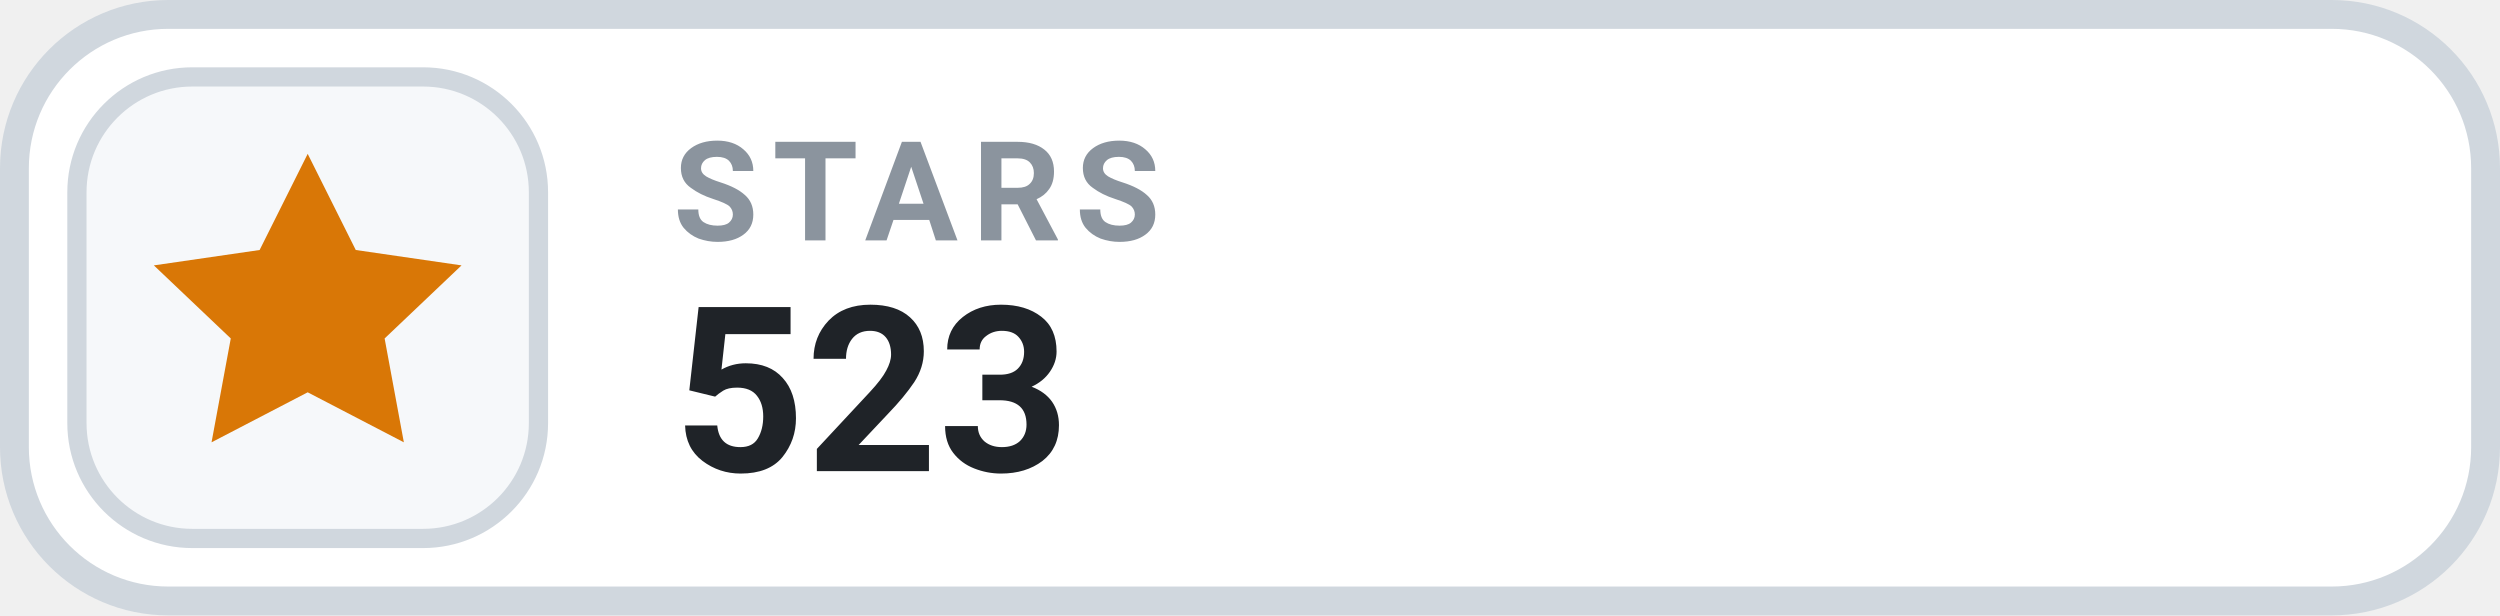
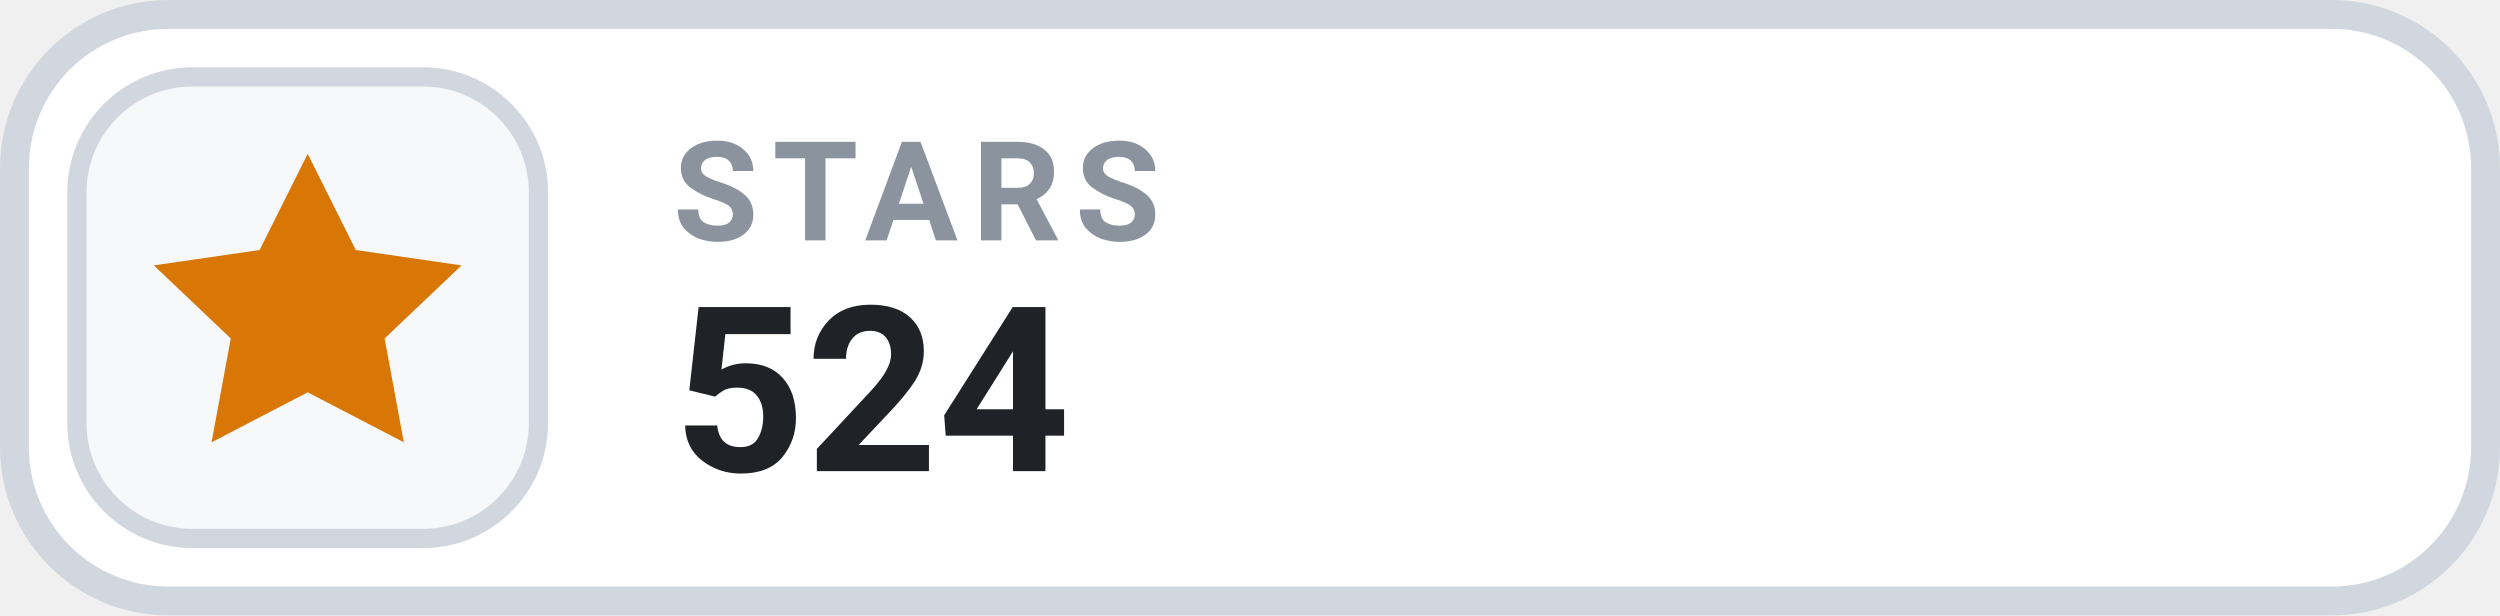
- <svg xmlns="http://www.w3.org/2000/svg" width="130" height="32" viewBox="0 0 130 32" role="img" aria-label="STARS 523">
+ <svg xmlns="http://www.w3.org/2000/svg" width="130" height="32" viewBox="0 0 130 32" role="img" aria-label="STARS 524">
  <rect x=".75" y=".75" width="128.5" height="30.5" rx="8" fill="#FFFFFF" stroke="#D0D7DE" stroke-width="1.5" />
  <rect x="4" y="4" width="24" height="24" rx="6" fill="#F6F8FA" stroke="#D0D7DE" stroke-width="1" />
  <g transform="translate(16 16)" style="color:#D97706;">
    <path d="M0 -8 l2.5 5 5.5 .8 -4 3.8 1 5.4 -5 -2.6 -5 2.6 1 -5.4 -4 -3.8 5.5 -.8 Z" fill="currentColor" />
  </g>
  <text x="35" y="12.5" fill="#8B949E" font-family="-apple-system,BlinkMacSystemFont,'Segoe UI',Roboto,Helvetica,Arial,sans-serif" font-size="7.2" font-weight="700" letter-spacing=".75">STARS</text>
-   <text x="35" y="24.5" fill="#1F2328" font-family="-apple-system,BlinkMacSystemFont,'Segoe UI',Roboto,Helvetica,Arial,sans-serif" font-size="12" font-weight="700">523</text>
+   <text x="35" y="24.5" fill="#1F2328" font-family="-apple-system,BlinkMacSystemFont,'Segoe UI',Roboto,Helvetica,Arial,sans-serif" font-size="12" font-weight="700">524</text>
</svg>
